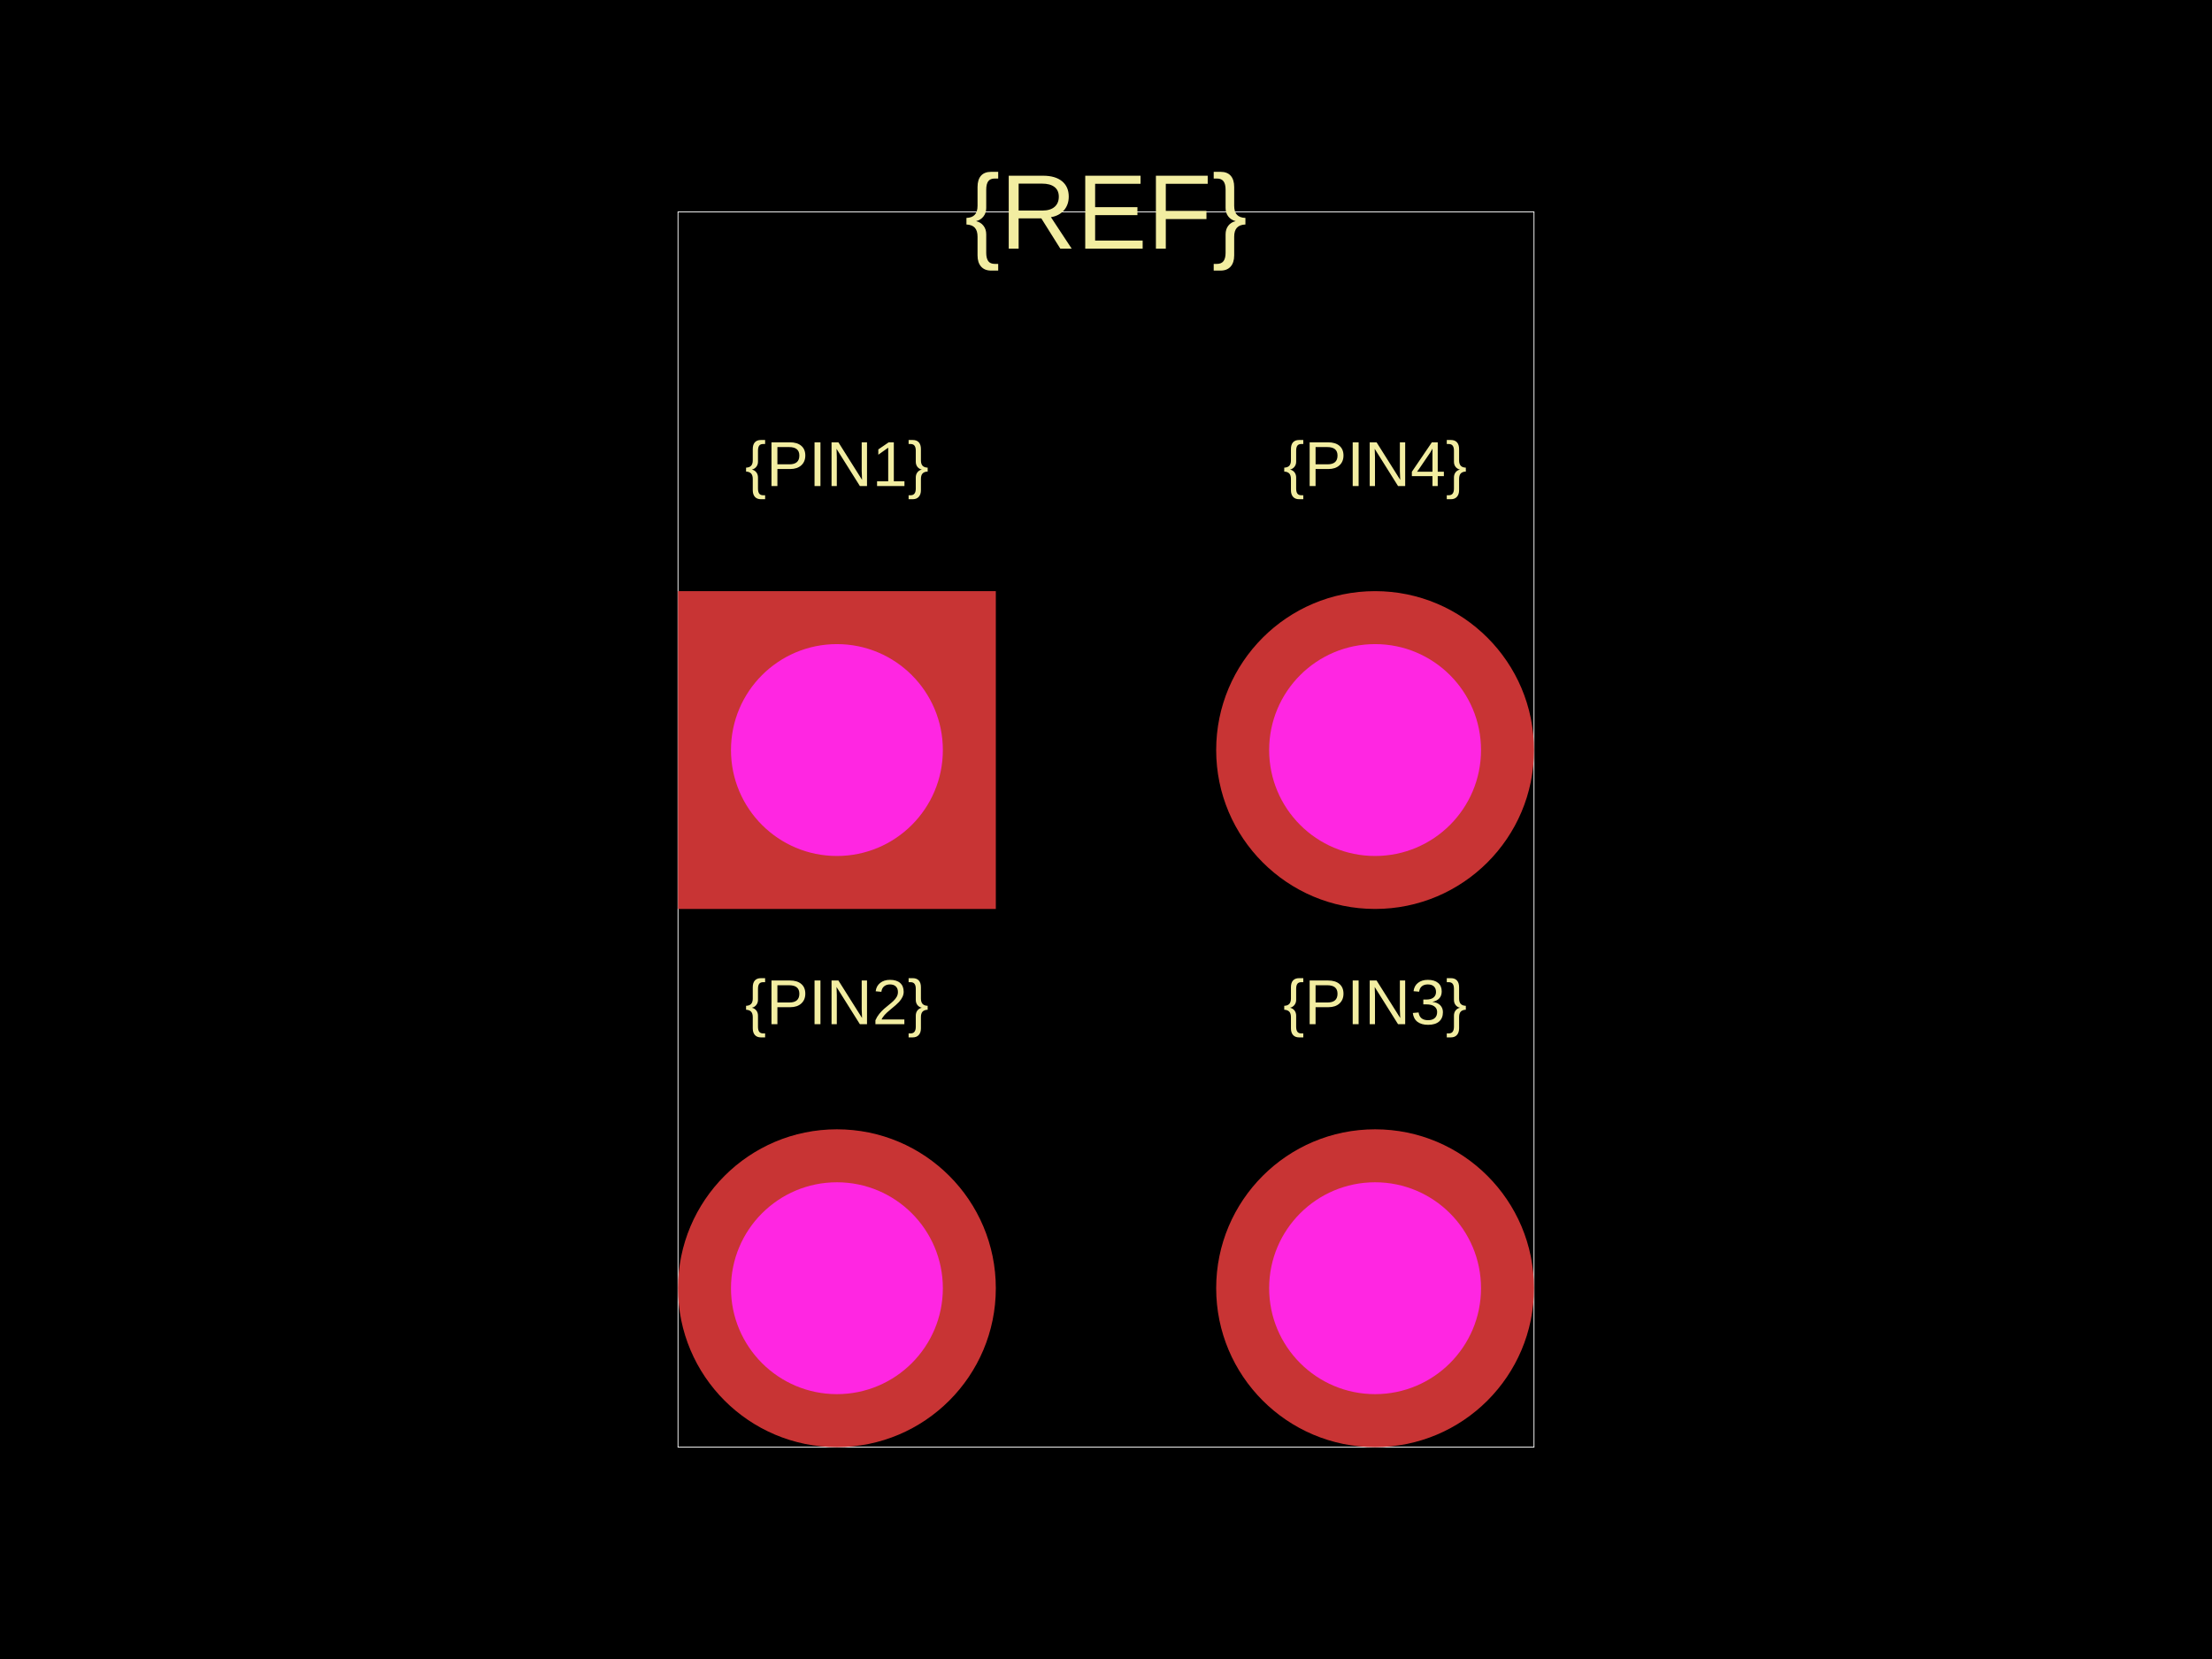
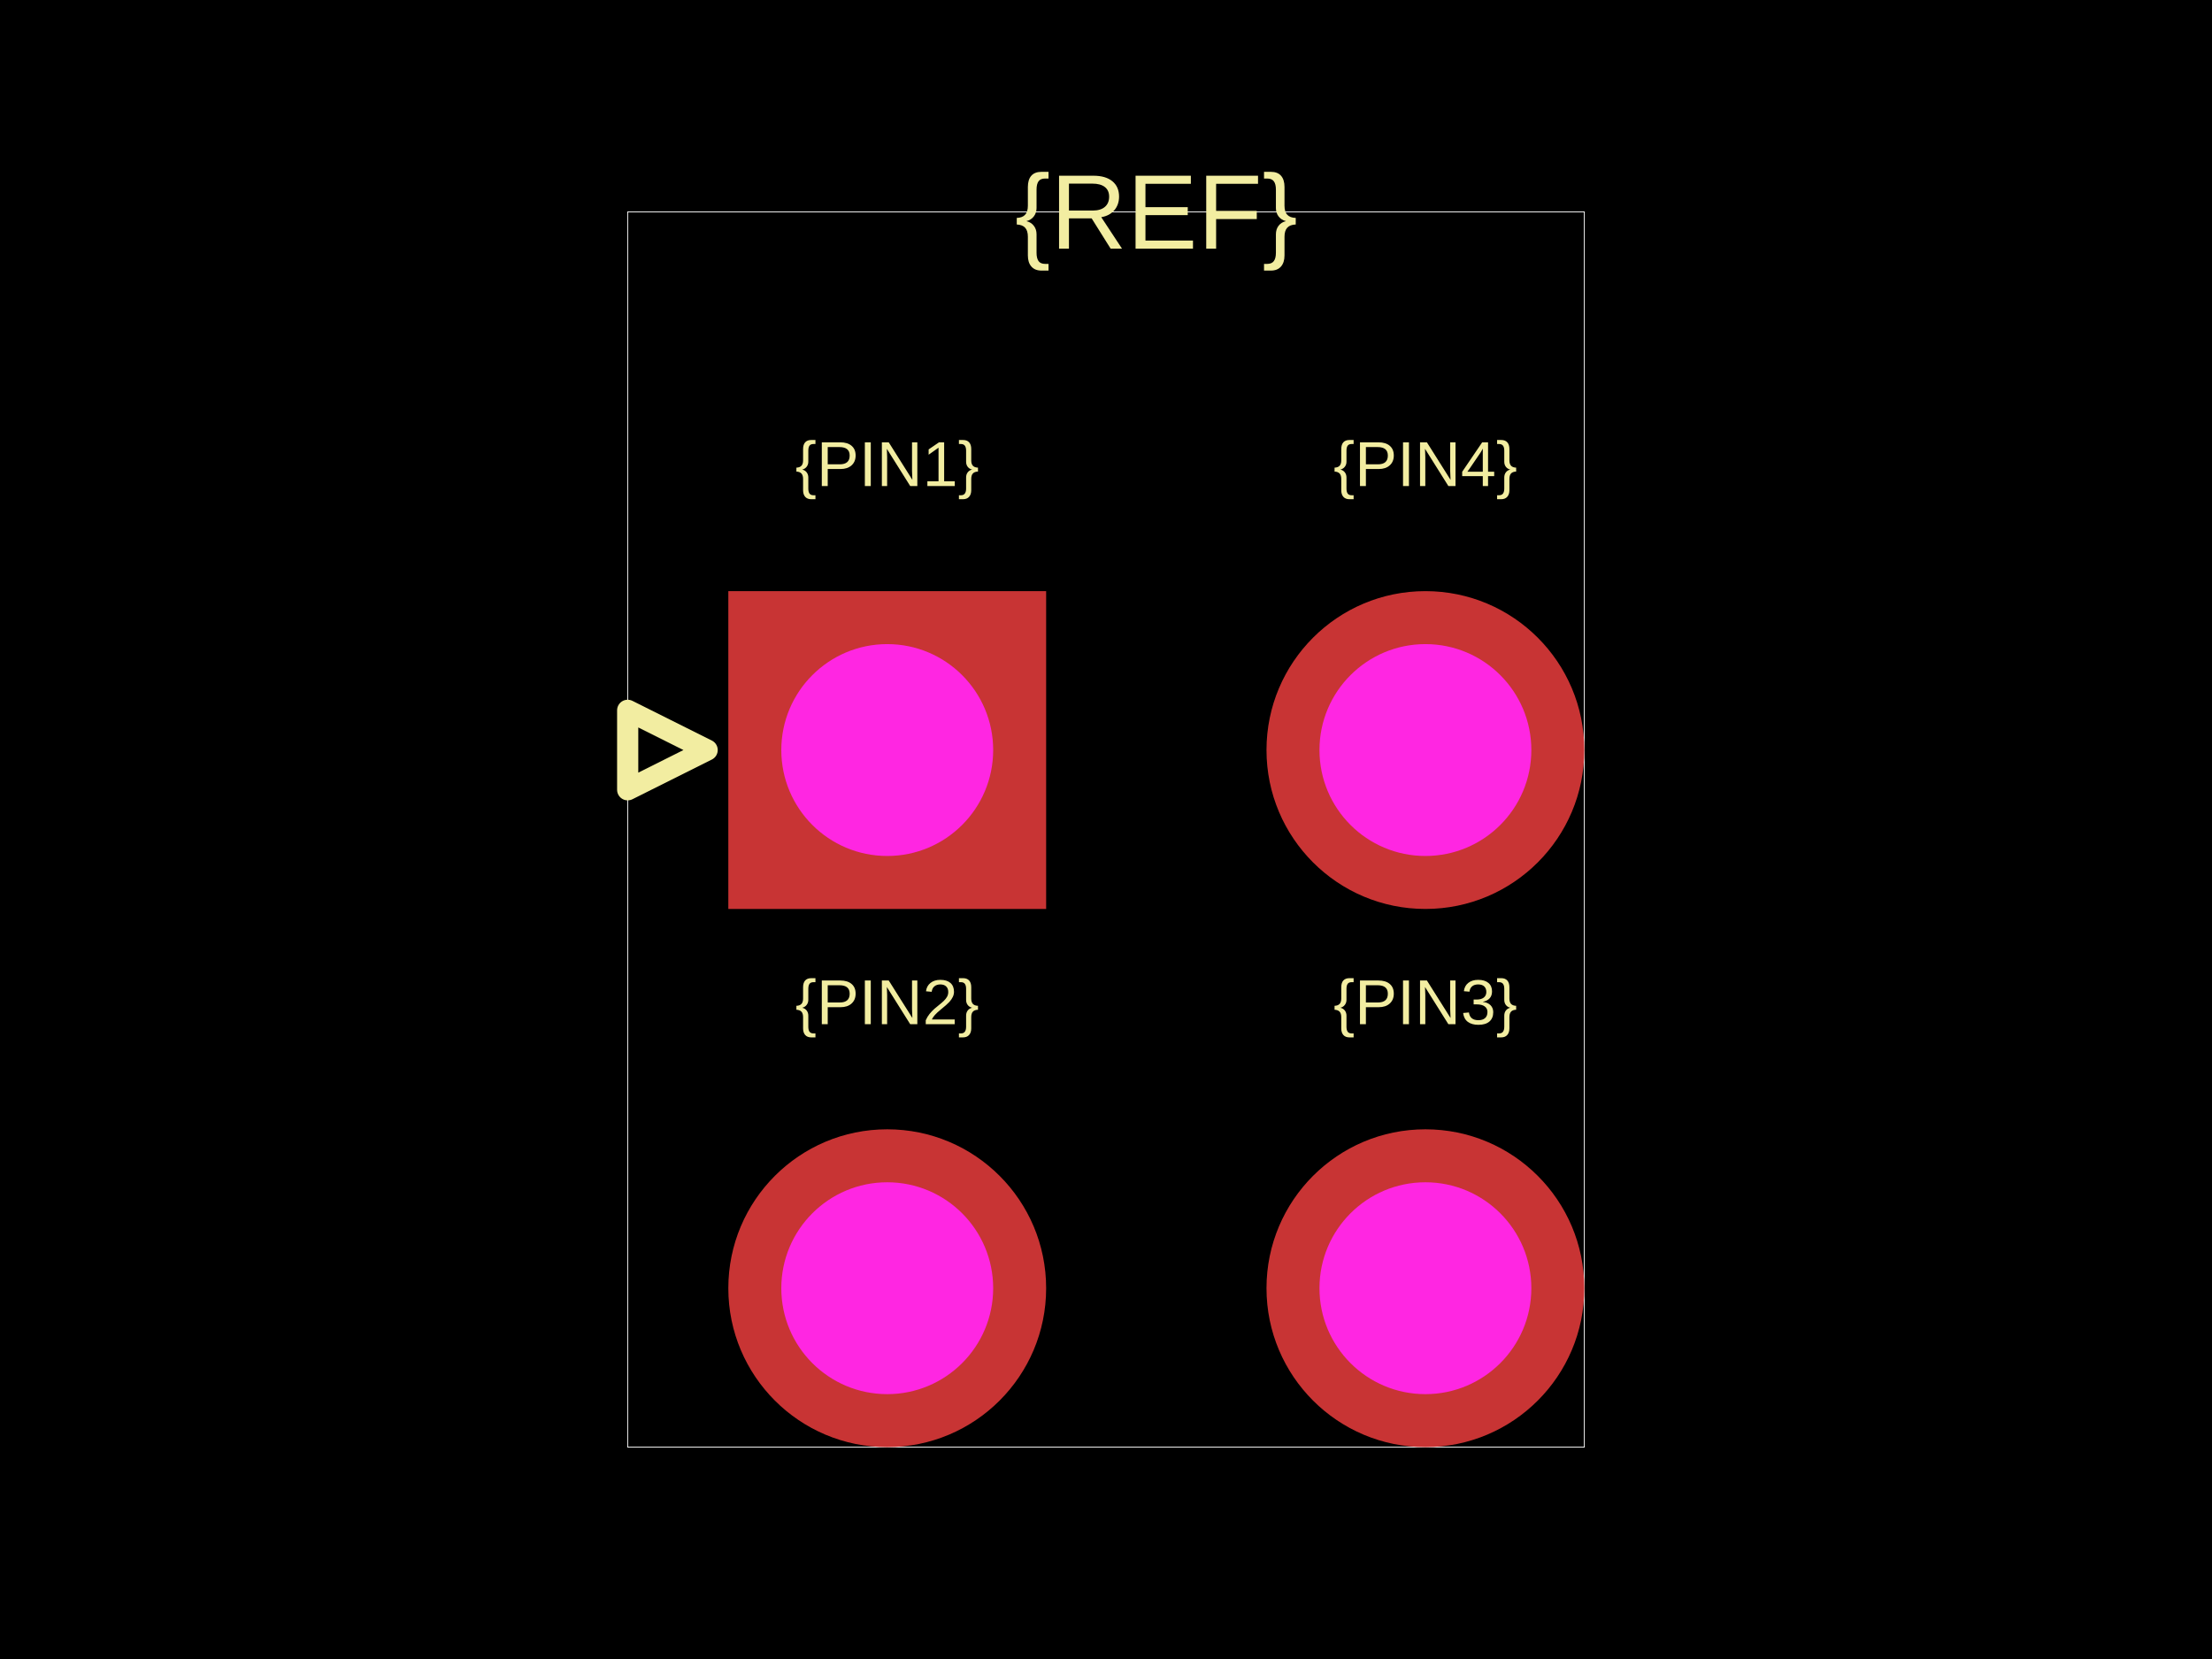
<svg xmlns="http://www.w3.org/2000/svg" width="800" height="600">
  <style />
  <rect class="boundary" x="0" y="0" fill="#000" width="800" height="600" data-type="pcb_background" data-pcb-layer="global" />
-   <rect class="pcb-boundary" fill="none" stroke="#fff" stroke-width="0.3" x="245.211" y="76.628" width="309.579" height="446.743" data-type="pcb_boundary" data-pcb-layer="global" />
-   <text x="0" y="0" dx="0" dy="0" fill="#f2eda1" font-family="Arial, sans-serif" font-size="22.989" text-anchor="middle" dominant-baseline="central" transform="matrix(1,0,0,1,302.682,167.8161)" class="pcb-silkscreen-text pcb-silkscreen-top" data-pcb-silkscreen-text-id="silkscreen_text_1" stroke="none" data-type="pcb_silkscreen_text" data-pcb-layer="top">{PIN1}</text>
-   <text x="0" y="0" dx="0" dy="0" fill="#f2eda1" font-family="Arial, sans-serif" font-size="22.989" text-anchor="middle" dominant-baseline="central" transform="matrix(1,0,0,1,302.682,362.4521)" class="pcb-silkscreen-text pcb-silkscreen-top" data-pcb-silkscreen-text-id="silkscreen_text_1" stroke="none" data-type="pcb_silkscreen_text" data-pcb-layer="top">{PIN2}</text>
-   <text x="0" y="0" dx="0" dy="0" fill="#f2eda1" font-family="Arial, sans-serif" font-size="22.989" text-anchor="middle" dominant-baseline="central" transform="matrix(1,0,0,1,497.318,362.4521)" class="pcb-silkscreen-text pcb-silkscreen-top" data-pcb-silkscreen-text-id="silkscreen_text_1" stroke="none" data-type="pcb_silkscreen_text" data-pcb-layer="top">{PIN3}</text>
-   <text x="0" y="0" dx="0" dy="0" fill="#f2eda1" font-family="Arial, sans-serif" font-size="22.989" text-anchor="middle" dominant-baseline="central" transform="matrix(1,0,0,1,497.318,167.8161)" class="pcb-silkscreen-text pcb-silkscreen-top" data-pcb-silkscreen-text-id="silkscreen_text_1" stroke="none" data-type="pcb_silkscreen_text" data-pcb-layer="top">{PIN4}</text>
-   <text x="0" y="0" dx="0" dy="0" fill="#f2eda1" font-family="Arial, sans-serif" font-size="38.314" text-anchor="middle" dominant-baseline="central" transform="matrix(1,0,0,1,400,76.62835)" class="pcb-silkscreen-text pcb-silkscreen-top" data-pcb-silkscreen-text-id="silkscreen_text_1" stroke="none" data-type="pcb_silkscreen_text" data-pcb-layer="top">{REF}</text>
+   <rect class="pcb-boundary" fill="none" stroke="#fff" stroke-width="0.3" x="227.011" y="76.628" width="345.977" height="446.743" data-type="pcb_boundary" data-pcb-layer="global" />
+   <text x="0" y="0" dx="0" dy="0" fill="#f2eda1" font-family="Arial, sans-serif" font-size="22.989" text-anchor="middle" dominant-baseline="central" transform="matrix(1,0,0,1,320.8812,167.8161)" class="pcb-silkscreen-text pcb-silkscreen-top" data-pcb-silkscreen-text-id="silkscreen_text_1" stroke="none" data-type="pcb_silkscreen_text" data-pcb-layer="top">{PIN1}</text>
+   <text x="0" y="0" dx="0" dy="0" fill="#f2eda1" font-family="Arial, sans-serif" font-size="22.989" text-anchor="middle" dominant-baseline="central" transform="matrix(1,0,0,1,320.8812,362.4521)" class="pcb-silkscreen-text pcb-silkscreen-top" data-pcb-silkscreen-text-id="silkscreen_text_1" stroke="none" data-type="pcb_silkscreen_text" data-pcb-layer="top">{PIN2}</text>
+   <text x="0" y="0" dx="0" dy="0" fill="#f2eda1" font-family="Arial, sans-serif" font-size="22.989" text-anchor="middle" dominant-baseline="central" transform="matrix(1,0,0,1,515.5172,362.4521)" class="pcb-silkscreen-text pcb-silkscreen-top" data-pcb-silkscreen-text-id="silkscreen_text_1" stroke="none" data-type="pcb_silkscreen_text" data-pcb-layer="top">{PIN3}</text>
+   <text x="0" y="0" dx="0" dy="0" fill="#f2eda1" font-family="Arial, sans-serif" font-size="22.989" text-anchor="middle" dominant-baseline="central" transform="matrix(1,0,0,1,515.5172,167.8161)" class="pcb-silkscreen-text pcb-silkscreen-top" data-pcb-silkscreen-text-id="silkscreen_text_1" stroke="none" data-type="pcb_silkscreen_text" data-pcb-layer="top">{PIN4}</text>
+   <path class="pcb-silkscreen pcb-silkscreen-top" d="M 227.011 256.897 L 255.747 271.264 L 227.011 285.632 L 227.011 256.897 Z" fill="none" stroke="#f2eda1" stroke-width="7.663" stroke-linecap="round" stroke-linejoin="round" data-pcb-component-id="" data-pcb-silkscreen-path-id="pin1_arrow" data-type="pcb_silkscreen_path" data-pcb-layer="top" />
+   <text x="0" y="0" dx="0" dy="0" fill="#f2eda1" font-family="Arial, sans-serif" font-size="38.314" text-anchor="middle" dominant-baseline="central" transform="matrix(1,0,0,1,418.1992,76.62835)" class="pcb-silkscreen-text pcb-silkscreen-top" data-pcb-silkscreen-text-id="silkscreen_text_1" stroke="none" data-type="pcb_silkscreen_text" data-pcb-layer="top">{REF}</text>
  <g data-type="pcb_plated_hole" data-pcb-layer="through">
-     <rect class="pcb-hole-outer-pad" fill="rgb(200, 52, 52)" x="245.211" y="213.793" width="114.943" height="114.943" data-type="pcb_plated_hole" data-pcb-layer="top" />
-     <circle class="pcb-hole-inner" fill="#FF26E2" cx="302.682" cy="271.264" r="38.314" data-type="pcb_plated_hole_drill" data-pcb-layer="drill" />
+     <rect class="pcb-hole-outer-pad" fill="rgb(200, 52, 52)" x="263.41" y="213.793" width="114.943" height="114.943" data-type="pcb_plated_hole" data-pcb-layer="top" />
+     <circle class="pcb-hole-inner" fill="#FF26E2" cx="320.881" cy="271.264" r="38.314" data-type="pcb_plated_hole_drill" data-pcb-layer="drill" />
  </g>
  <g data-type="pcb_plated_hole" data-pcb-layer="through">
-     <circle class="pcb-hole-outer" fill="rgb(200, 52, 52)" cx="302.682" cy="465.9" r="57.471" data-type="pcb_plated_hole" data-pcb-layer="top" />
-     <circle class="pcb-hole-inner" fill="#FF26E2" cx="302.682" cy="465.9" r="38.314" data-type="pcb_plated_hole_drill" data-pcb-layer="drill" />
+     <circle class="pcb-hole-outer" fill="rgb(200, 52, 52)" cx="320.881" cy="465.9" r="57.471" data-type="pcb_plated_hole" data-pcb-layer="top" />
+     <circle class="pcb-hole-inner" fill="#FF26E2" cx="320.881" cy="465.9" r="38.314" data-type="pcb_plated_hole_drill" data-pcb-layer="drill" />
  </g>
  <g data-type="pcb_plated_hole" data-pcb-layer="through">
-     <circle class="pcb-hole-outer" fill="rgb(200, 52, 52)" cx="497.318" cy="465.9" r="57.471" data-type="pcb_plated_hole" data-pcb-layer="top" />
-     <circle class="pcb-hole-inner" fill="#FF26E2" cx="497.318" cy="465.9" r="38.314" data-type="pcb_plated_hole_drill" data-pcb-layer="drill" />
+     <circle class="pcb-hole-outer" fill="rgb(200, 52, 52)" cx="515.517" cy="465.9" r="57.471" data-type="pcb_plated_hole" data-pcb-layer="top" />
+     <circle class="pcb-hole-inner" fill="#FF26E2" cx="515.517" cy="465.9" r="38.314" data-type="pcb_plated_hole_drill" data-pcb-layer="drill" />
  </g>
  <g data-type="pcb_plated_hole" data-pcb-layer="through">
-     <circle class="pcb-hole-outer" fill="rgb(200, 52, 52)" cx="497.318" cy="271.264" r="57.471" data-type="pcb_plated_hole" data-pcb-layer="top" />
-     <circle class="pcb-hole-inner" fill="#FF26E2" cx="497.318" cy="271.264" r="38.314" data-type="pcb_plated_hole_drill" data-pcb-layer="drill" />
+     <circle class="pcb-hole-outer" fill="rgb(200, 52, 52)" cx="515.517" cy="271.264" r="57.471" data-type="pcb_plated_hole" data-pcb-layer="top" />
+     <circle class="pcb-hole-inner" fill="#FF26E2" cx="515.517" cy="271.264" r="38.314" data-type="pcb_plated_hole_drill" data-pcb-layer="drill" />
  </g>
</svg>
